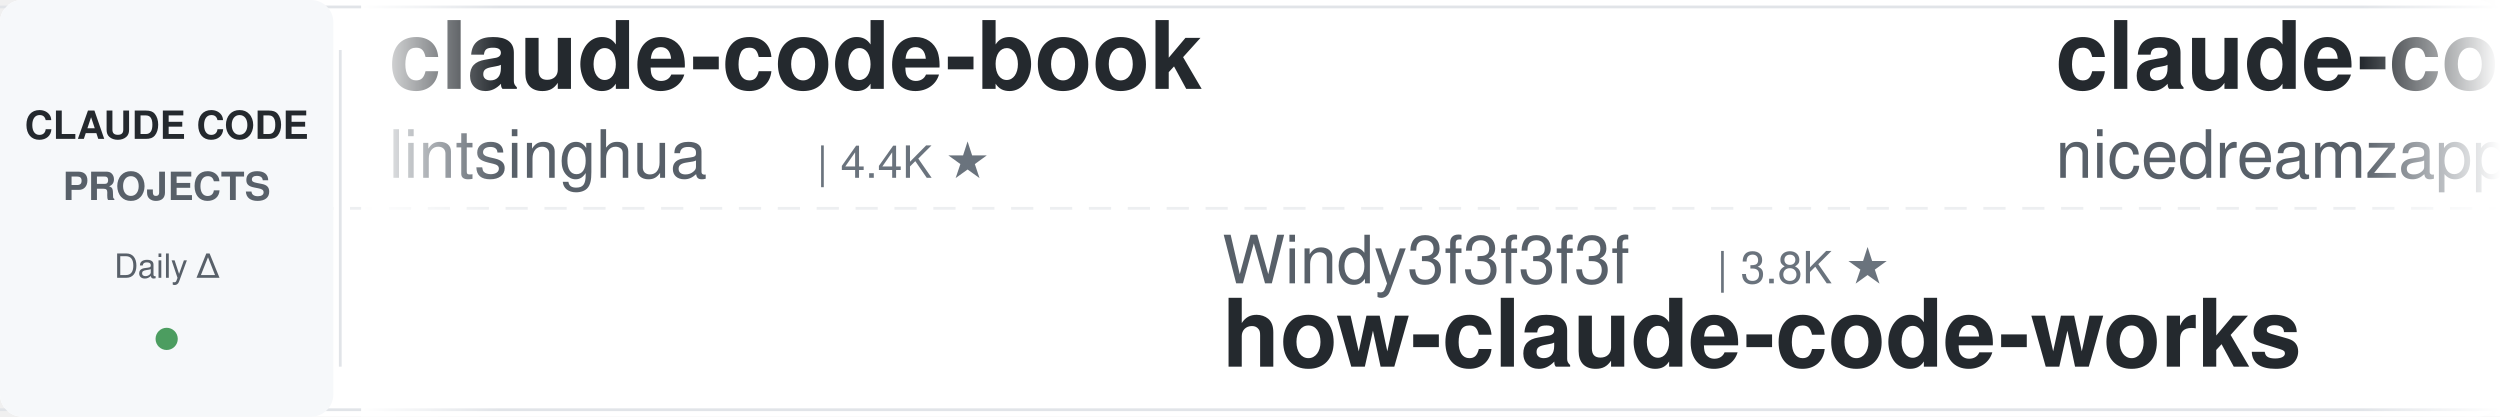
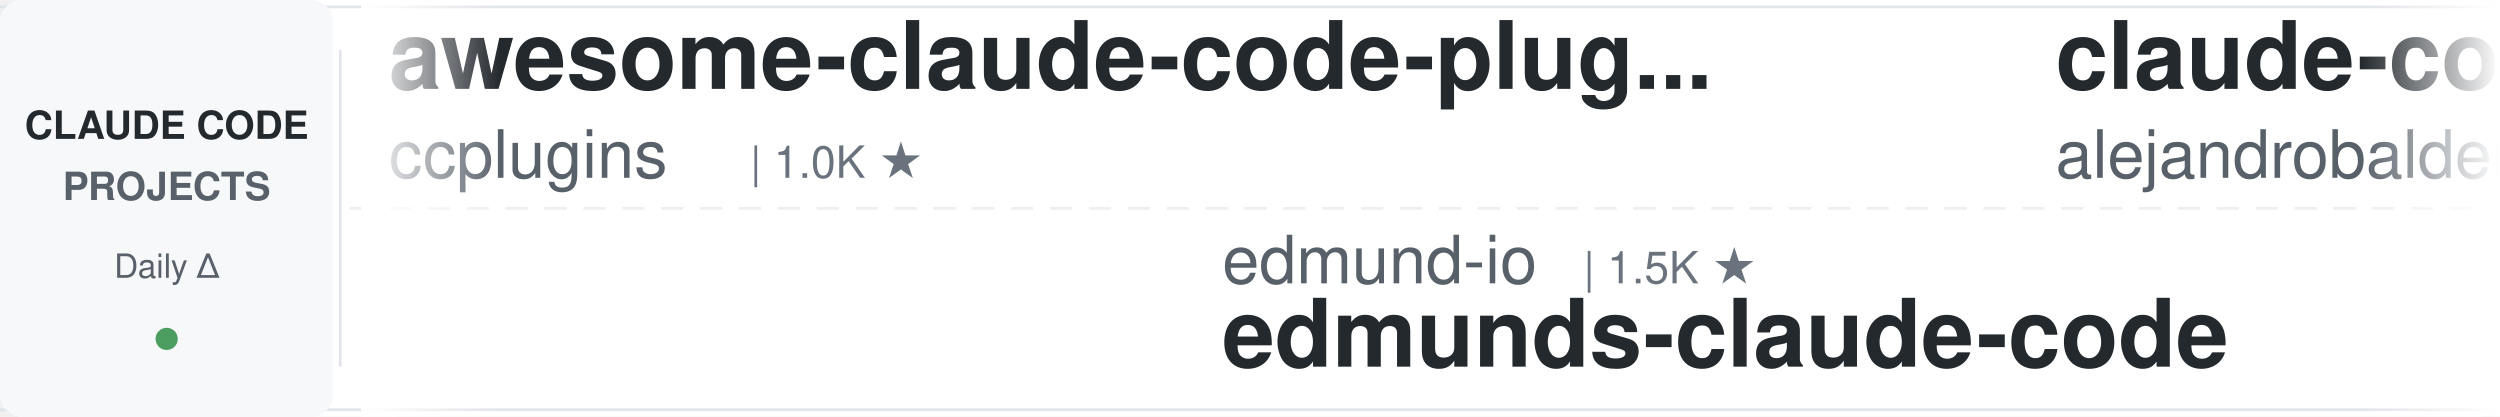
<svg xmlns="http://www.w3.org/2000/svg" width="900" height="150">
  <defs>
    <linearGradient id="leftFade" x1="0%" y1="0%" x2="100%" y2="0%">
      <stop offset="0%" style="stop-color:#ffffff;stop-opacity:1" />
      <stop offset="100%" style="stop-color:#ffffff;stop-opacity:0" />
    </linearGradient>
    <linearGradient id="rightFade" x1="0%" y1="0%" x2="100%" y2="0%">
      <stop offset="0%" style="stop-color:#ffffff;stop-opacity:0" />
      <stop offset="100%" style="stop-color:#ffffff;stop-opacity:1" />
    </linearGradient>
  </defs>
  <rect width="900" height="150" fill="#ffffff" rx="8" />
  <rect x="0" y="2" width="900" height="1" fill="#e1e4e8" />
  <rect x="0" y="147" width="900" height="1" fill="#e1e4e8" />
  <line x1="0" y1="75" x2="900" y2="75" stroke="#e1e4e8" stroke-width="1" stroke-dasharray="8 6" opacity="0.6" />
  <rect x="0" y="0" width="120" height="150" fill="#f6f8fa" rx="8" />
  <text x="60" y="50" font-family="-apple-system, BlinkMacSystemFont, 'Segoe UI', Helvetica, Arial, sans-serif" font-size="14" font-weight="600" fill="#24292e" text-anchor="middle">CLAUDE CODE</text>
  <text x="60" y="72" font-family="-apple-system, BlinkMacSystemFont, 'Segoe UI', Helvetica, Arial, sans-serif" font-size="14" font-weight="600" fill="#586069" text-anchor="middle">PROJECTS</text>
  <text x="60" y="100" font-family="-apple-system, BlinkMacSystemFont, 'Segoe UI', Helvetica, Arial, sans-serif" font-size="12" font-weight="500" fill="#586069" text-anchor="middle">Daily Δ</text>
  <circle cx="60" cy="122" r="4" fill="#22863a" opacity="0.8" />
  <rect x="122" y="18" width="1" height="114" fill="#e1e4e8" />
  <clipPath id="tickerClip">
    <rect x="130" y="0" width="770" height="150" />
  </clipPath>
  <g clip-path="url(#tickerClip)">
    <g id="tickerItems">
      <animateTransform attributeName="transform" attributeType="XML" type="translate" from="0 0" to="-3000 0" dur="54s" repeatCount="indefinite" />
      <g transform="translate(0, 0)">
-         <text x="140" y="32" font-family="-apple-system, BlinkMacSystemFont, 'Segoe UI', Helvetica, Arial, sans-serif" font-size="34" font-weight="600" fill="#24292e">claude-code-book</text>
-         <text x="140" y="64" font-family="-apple-system, BlinkMacSystemFont, 'Segoe UI', Helvetica, Arial, sans-serif" font-size="24" font-weight="400" fill="#586069">lintsinghua</text>
-         <text x="294" y="64" font-family="-apple-system, BlinkMacSystemFont, 'Segoe UI', Helvetica, Arial, sans-serif" font-size="16" font-weight="500" fill="#6a737d">| 4.4K ★</text>
+         <text x="140" y="32" font-family="-apple-system, BlinkMacSystemFont, 'Segoe UI', Helvetica, Arial, sans-serif" font-size="34" font-weight="600" fill="#24292e">awesome-claude-code-plug...</text>
+         <text x="140" y="64" font-family="-apple-system, BlinkMacSystemFont, 'Segoe UI', Helvetica, Arial, sans-serif" font-size="24" font-weight="400" fill="#586069">ccplugins</text>
+         <text x="270" y="64" font-family="-apple-system, BlinkMacSystemFont, 'Segoe UI', Helvetica, Arial, sans-serif" font-size="16" font-weight="500" fill="#6a737d">| 1.0K ★</text>
      </g>
      <g transform="translate(300, 0)">
-         <text x="140" y="102" font-family="-apple-system, BlinkMacSystemFont, 'Segoe UI', Helvetica, Arial, sans-serif" font-size="24" font-weight="400" fill="#586069">Windy3f3f3f3f</text>
-         <text x="318" y="102" font-family="-apple-system, BlinkMacSystemFont, 'Segoe UI', Helvetica, Arial, sans-serif" font-size="16" font-weight="500" fill="#6a737d">| 3.8K ★</text>
-         <text x="140" y="132" font-family="-apple-system, BlinkMacSystemFont, 'Segoe UI', Helvetica, Arial, sans-serif" font-size="34" font-weight="600" fill="#24292e">how-claude-code-works</text>
+         <text x="140" y="102" font-family="-apple-system, BlinkMacSystemFont, 'Segoe UI', Helvetica, Arial, sans-serif" font-size="24" font-weight="400" fill="#586069">edmund-io</text>
+         <text x="270" y="102" font-family="-apple-system, BlinkMacSystemFont, 'Segoe UI', Helvetica, Arial, sans-serif" font-size="16" font-weight="500" fill="#6a737d">| 1.5K ★</text>
+         <text x="140" y="132" font-family="-apple-system, BlinkMacSystemFont, 'Segoe UI', Helvetica, Arial, sans-serif" font-size="34" font-weight="600" fill="#24292e">edmunds-claude-code</text>
      </g>
      <g transform="translate(600, 0)">
-         <text x="140" y="32" font-family="-apple-system, BlinkMacSystemFont, 'Segoe UI', Helvetica, Arial, sans-serif" font-size="34" font-weight="600" fill="#24292e">claude-code-local</text>
-         <text x="140" y="64" font-family="-apple-system, BlinkMacSystemFont, 'Segoe UI', Helvetica, Arial, sans-serif" font-size="24" font-weight="400" fill="#586069">nicedreamzapp</text>
-         <text x="318" y="64" font-family="-apple-system, BlinkMacSystemFont, 'Segoe UI', Helvetica, Arial, sans-serif" font-size="16" font-weight="500" fill="#6a737d">| 3.5K ★</text>
+         <text x="140" y="32" font-family="-apple-system, BlinkMacSystemFont, 'Segoe UI', Helvetica, Arial, sans-serif" font-size="34" font-weight="600" fill="#24292e">claude-code-from-source</text>
+         <text x="140" y="64" font-family="-apple-system, BlinkMacSystemFont, 'Segoe UI', Helvetica, Arial, sans-serif" font-size="24" font-weight="400" fill="#586069">alejandrobalderas</text>
+         <text x="366" y="64" font-family="-apple-system, BlinkMacSystemFont, 'Segoe UI', Helvetica, Arial, sans-serif" font-size="16" font-weight="500" fill="#6a737d">| 3.0K ★</text>
      </g>
      <g transform="translate(900, 0)">
-         <text x="140" y="102" font-family="-apple-system, BlinkMacSystemFont, 'Segoe UI', Helvetica, Arial, sans-serif" font-size="24" font-weight="400" fill="#586069">disler</text>
-         <text x="234" y="102" font-family="-apple-system, BlinkMacSystemFont, 'Segoe UI', Helvetica, Arial, sans-serif" font-size="16" font-weight="500" fill="#6a737d">| 4.0K ★</text>
-         <text x="140" y="132" font-family="-apple-system, BlinkMacSystemFont, 'Segoe UI', Helvetica, Arial, sans-serif" font-size="34" font-weight="600" fill="#24292e">claude-code-hooks-master...</text>
+         <text x="140" y="102" font-family="-apple-system, BlinkMacSystemFont, 'Segoe UI', Helvetica, Arial, sans-serif" font-size="24" font-weight="400" fill="#586069">anthropics</text>
+         <text x="282" y="102" font-family="-apple-system, BlinkMacSystemFont, 'Segoe UI', Helvetica, Arial, sans-serif" font-size="16" font-weight="500" fill="#6a737d">| 6.9K ★</text>
+         <text x="140" y="132" font-family="-apple-system, BlinkMacSystemFont, 'Segoe UI', Helvetica, Arial, sans-serif" font-size="34" font-weight="600" fill="#24292e">claude-code-security-rev...</text>
      </g>
      <g transform="translate(1200, 0)">
-         <text x="140" y="32" font-family="-apple-system, BlinkMacSystemFont, 'Segoe UI', Helvetica, Arial, sans-serif" font-size="34" font-weight="600" fill="#24292e">claude-code-from-scratch</text>
-         <text x="140" y="64" font-family="-apple-system, BlinkMacSystemFont, 'Segoe UI', Helvetica, Arial, sans-serif" font-size="24" font-weight="400" fill="#586069">Windy3f3f3f3f</text>
-         <text x="318" y="64" font-family="-apple-system, BlinkMacSystemFont, 'Segoe UI', Helvetica, Arial, sans-serif" font-size="16" font-weight="500" fill="#6a737d">| 2.8K ★</text>
+         <text x="140" y="32" font-family="-apple-system, BlinkMacSystemFont, 'Segoe UI', Helvetica, Arial, sans-serif" font-size="34" font-weight="600" fill="#24292e">Claude-Code-Game-Studios</text>
+         <text x="140" y="64" font-family="-apple-system, BlinkMacSystemFont, 'Segoe UI', Helvetica, Arial, sans-serif" font-size="24" font-weight="400" fill="#586069">Donchitos</text>
+         <text x="270" y="64" font-family="-apple-system, BlinkMacSystemFont, 'Segoe UI', Helvetica, Arial, sans-serif" font-size="16" font-weight="500" fill="#6a737d">| 39.3K ★</text>
      </g>
      <g transform="translate(1500, 0)">
-         <text x="140" y="102" font-family="-apple-system, BlinkMacSystemFont, 'Segoe UI', Helvetica, Arial, sans-serif" font-size="24" font-weight="400" fill="#586069">mrpaidsocial</text>
-         <text x="306" y="102" font-family="-apple-system, BlinkMacSystemFont, 'Segoe UI', Helvetica, Arial, sans-serif" font-size="16" font-weight="500" fill="#6a737d">| 1.7K ★</text>
-         <text x="140" y="132" font-family="-apple-system, BlinkMacSystemFont, 'Segoe UI', Helvetica, Arial, sans-serif" font-size="34" font-weight="600" fill="#24292e">arcads-claude-code-mrpai...</text>
+         <text x="140" y="102" font-family="-apple-system, BlinkMacSystemFont, 'Segoe UI', Helvetica, Arial, sans-serif" font-size="24" font-weight="400" fill="#586069">AprilNEA</text>
+         <text x="258" y="102" font-family="-apple-system, BlinkMacSystemFont, 'Segoe UI', Helvetica, Arial, sans-serif" font-size="16" font-weight="500" fill="#6a737d">| 393 ★</text>
+         <text x="140" y="132" font-family="-apple-system, BlinkMacSystemFont, 'Segoe UI', Helvetica, Arial, sans-serif" font-size="34" font-weight="600" fill="#24292e">claude-code-source</text>
      </g>
      <g transform="translate(1800, 0)">
-         <text x="140" y="32" font-family="-apple-system, BlinkMacSystemFont, 'Segoe UI', Helvetica, Arial, sans-serif" font-size="34" font-weight="600" fill="#24292e">claude_code_src</text>
-         <text x="140" y="64" font-family="-apple-system, BlinkMacSystemFont, 'Segoe UI', Helvetica, Arial, sans-serif" font-size="24" font-weight="400" fill="#586069">ponponon</text>
-         <text x="258" y="64" font-family="-apple-system, BlinkMacSystemFont, 'Segoe UI', Helvetica, Arial, sans-serif" font-size="16" font-weight="500" fill="#6a737d">| 2.3K ★</text>
+         <text x="140" y="32" font-family="-apple-system, BlinkMacSystemFont, 'Segoe UI', Helvetica, Arial, sans-serif" font-size="34" font-weight="600" fill="#24292e">claude-code-templates</text>
+         <text x="140" y="64" font-family="-apple-system, BlinkMacSystemFont, 'Segoe UI', Helvetica, Arial, sans-serif" font-size="24" font-weight="400" fill="#586069">davila7</text>
+         <text x="246" y="64" font-family="-apple-system, BlinkMacSystemFont, 'Segoe UI', Helvetica, Arial, sans-serif" font-size="16" font-weight="500" fill="#6a737d">| 33.6K ★</text>
      </g>
      <g transform="translate(2100, 0)">
-         <text x="140" y="102" font-family="-apple-system, BlinkMacSystemFont, 'Segoe UI', Helvetica, Arial, sans-serif" font-size="24" font-weight="400" fill="#586069">frankbria</text>
-         <text x="270" y="102" font-family="-apple-system, BlinkMacSystemFont, 'Segoe UI', Helvetica, Arial, sans-serif" font-size="16" font-weight="500" fill="#6a737d">| 9.7K ★</text>
-         <text x="140" y="132" font-family="-apple-system, BlinkMacSystemFont, 'Segoe UI', Helvetica, Arial, sans-serif" font-size="34" font-weight="600" fill="#24292e">ralph-claude-code</text>
+         <text x="140" y="102" font-family="-apple-system, BlinkMacSystemFont, 'Segoe UI', Helvetica, Arial, sans-serif" font-size="24" font-weight="400" fill="#586069">affaan-m</text>
+         <text x="258" y="102" font-family="-apple-system, BlinkMacSystemFont, 'Segoe UI', Helvetica, Arial, sans-serif" font-size="16" font-weight="500" fill="#6a737d">| 303.1K ★</text>
+         <text x="140" y="132" font-family="-apple-system, BlinkMacSystemFont, 'Segoe UI', Helvetica, Arial, sans-serif" font-size="34" font-weight="600" fill="#24292e">ECC</text>
      </g>
      <g transform="translate(2400, 0)">
-         <text x="140" y="32" font-family="-apple-system, BlinkMacSystemFont, 'Segoe UI', Helvetica, Arial, sans-serif" font-size="34" font-weight="600" fill="#24292e">claude-code-tudou</text>
-         <text x="140" y="64" font-family="-apple-system, BlinkMacSystemFont, 'Segoe UI', Helvetica, Arial, sans-serif" font-size="24" font-weight="400" fill="#586069">AICoderTudou</text>
-         <text x="306" y="64" font-family="-apple-system, BlinkMacSystemFont, 'Segoe UI', Helvetica, Arial, sans-serif" font-size="16" font-weight="500" fill="#6a737d">| 494 ★</text>
+         <text x="140" y="32" font-family="-apple-system, BlinkMacSystemFont, 'Segoe UI', Helvetica, Arial, sans-serif" font-size="34" font-weight="600" fill="#24292e">everything-claude-code</text>
+         <text x="140" y="64" font-family="-apple-system, BlinkMacSystemFont, 'Segoe UI', Helvetica, Arial, sans-serif" font-size="24" font-weight="400" fill="#586069">WorldFlowAI</text>
+         <text x="294" y="64" font-family="-apple-system, BlinkMacSystemFont, 'Segoe UI', Helvetica, Arial, sans-serif" font-size="16" font-weight="500" fill="#6a737d">| 6.4K ★</text>
      </g>
      <g transform="translate(2700, 0)">
-         <text x="140" y="102" font-family="-apple-system, BlinkMacSystemFont, 'Segoe UI', Helvetica, Arial, sans-serif" font-size="24" font-weight="400" fill="#586069">digitalsamba</text>
-         <text x="306" y="102" font-family="-apple-system, BlinkMacSystemFont, 'Segoe UI', Helvetica, Arial, sans-serif" font-size="16" font-weight="500" fill="#6a737d">| 2.6K ★</text>
-         <text x="140" y="132" font-family="-apple-system, BlinkMacSystemFont, 'Segoe UI', Helvetica, Arial, sans-serif" font-size="34" font-weight="600" fill="#24292e">claude-code-video-toolki...</text>
+         <text x="140" y="102" font-family="-apple-system, BlinkMacSystemFont, 'Segoe UI', Helvetica, Arial, sans-serif" font-size="24" font-weight="400" fill="#586069">pedrohcgs</text>
+         <text x="270" y="102" font-family="-apple-system, BlinkMacSystemFont, 'Segoe UI', Helvetica, Arial, sans-serif" font-size="16" font-weight="500" fill="#6a737d">| 1.7K ★</text>
+         <text x="140" y="132" font-family="-apple-system, BlinkMacSystemFont, 'Segoe UI', Helvetica, Arial, sans-serif" font-size="34" font-weight="600" fill="#24292e">claude-code-my-workflow</text>
      </g>
      <g transform="translate(3000, 0)">
-         <text x="140" y="32" font-family="-apple-system, BlinkMacSystemFont, 'Segoe UI', Helvetica, Arial, sans-serif" font-size="34" font-weight="600" fill="#24292e">claude-code-book</text>
-         <text x="140" y="64" font-family="-apple-system, BlinkMacSystemFont, 'Segoe UI', Helvetica, Arial, sans-serif" font-size="24" font-weight="400" fill="#586069">lintsinghua</text>
-         <text x="294" y="64" font-family="-apple-system, BlinkMacSystemFont, 'Segoe UI', Helvetica, Arial, sans-serif" font-size="16" font-weight="500" fill="#6a737d">| 4.4K ★</text>
+         <text x="140" y="32" font-family="-apple-system, BlinkMacSystemFont, 'Segoe UI', Helvetica, Arial, sans-serif" font-size="34" font-weight="600" fill="#24292e">awesome-claude-code-plug...</text>
+         <text x="140" y="64" font-family="-apple-system, BlinkMacSystemFont, 'Segoe UI', Helvetica, Arial, sans-serif" font-size="24" font-weight="400" fill="#586069">ccplugins</text>
+         <text x="270" y="64" font-family="-apple-system, BlinkMacSystemFont, 'Segoe UI', Helvetica, Arial, sans-serif" font-size="16" font-weight="500" fill="#6a737d">| 1.0K ★</text>
      </g>
      <g transform="translate(3300, 0)">
-         <text x="140" y="102" font-family="-apple-system, BlinkMacSystemFont, 'Segoe UI', Helvetica, Arial, sans-serif" font-size="24" font-weight="400" fill="#586069">Windy3f3f3f3f</text>
-         <text x="318" y="102" font-family="-apple-system, BlinkMacSystemFont, 'Segoe UI', Helvetica, Arial, sans-serif" font-size="16" font-weight="500" fill="#6a737d">| 3.8K ★</text>
-         <text x="140" y="132" font-family="-apple-system, BlinkMacSystemFont, 'Segoe UI', Helvetica, Arial, sans-serif" font-size="34" font-weight="600" fill="#24292e">how-claude-code-works</text>
+         <text x="140" y="102" font-family="-apple-system, BlinkMacSystemFont, 'Segoe UI', Helvetica, Arial, sans-serif" font-size="24" font-weight="400" fill="#586069">edmund-io</text>
+         <text x="270" y="102" font-family="-apple-system, BlinkMacSystemFont, 'Segoe UI', Helvetica, Arial, sans-serif" font-size="16" font-weight="500" fill="#6a737d">| 1.5K ★</text>
+         <text x="140" y="132" font-family="-apple-system, BlinkMacSystemFont, 'Segoe UI', Helvetica, Arial, sans-serif" font-size="34" font-weight="600" fill="#24292e">edmunds-claude-code</text>
      </g>
      <g transform="translate(3600, 0)">
-         <text x="140" y="32" font-family="-apple-system, BlinkMacSystemFont, 'Segoe UI', Helvetica, Arial, sans-serif" font-size="34" font-weight="600" fill="#24292e">claude-code-local</text>
-         <text x="140" y="64" font-family="-apple-system, BlinkMacSystemFont, 'Segoe UI', Helvetica, Arial, sans-serif" font-size="24" font-weight="400" fill="#586069">nicedreamzapp</text>
-         <text x="318" y="64" font-family="-apple-system, BlinkMacSystemFont, 'Segoe UI', Helvetica, Arial, sans-serif" font-size="16" font-weight="500" fill="#6a737d">| 3.5K ★</text>
+         <text x="140" y="32" font-family="-apple-system, BlinkMacSystemFont, 'Segoe UI', Helvetica, Arial, sans-serif" font-size="34" font-weight="600" fill="#24292e">claude-code-from-source</text>
+         <text x="140" y="64" font-family="-apple-system, BlinkMacSystemFont, 'Segoe UI', Helvetica, Arial, sans-serif" font-size="24" font-weight="400" fill="#586069">alejandrobalderas</text>
+         <text x="366" y="64" font-family="-apple-system, BlinkMacSystemFont, 'Segoe UI', Helvetica, Arial, sans-serif" font-size="16" font-weight="500" fill="#6a737d">| 3.0K ★</text>
      </g>
      <g transform="translate(3900, 0)">
-         <text x="140" y="102" font-family="-apple-system, BlinkMacSystemFont, 'Segoe UI', Helvetica, Arial, sans-serif" font-size="24" font-weight="400" fill="#586069">disler</text>
-         <text x="234" y="102" font-family="-apple-system, BlinkMacSystemFont, 'Segoe UI', Helvetica, Arial, sans-serif" font-size="16" font-weight="500" fill="#6a737d">| 4.0K ★</text>
-         <text x="140" y="132" font-family="-apple-system, BlinkMacSystemFont, 'Segoe UI', Helvetica, Arial, sans-serif" font-size="34" font-weight="600" fill="#24292e">claude-code-hooks-master...</text>
+         <text x="140" y="102" font-family="-apple-system, BlinkMacSystemFont, 'Segoe UI', Helvetica, Arial, sans-serif" font-size="24" font-weight="400" fill="#586069">anthropics</text>
+         <text x="282" y="102" font-family="-apple-system, BlinkMacSystemFont, 'Segoe UI', Helvetica, Arial, sans-serif" font-size="16" font-weight="500" fill="#6a737d">| 6.9K ★</text>
+         <text x="140" y="132" font-family="-apple-system, BlinkMacSystemFont, 'Segoe UI', Helvetica, Arial, sans-serif" font-size="34" font-weight="600" fill="#24292e">claude-code-security-rev...</text>
      </g>
    </g>
  </g>
  <rect x="130" y="0" width="50" height="150" fill="url(#leftFade)" />
  <rect x="850" y="0" width="50" height="150" fill="url(#rightFade)" />
</svg>
